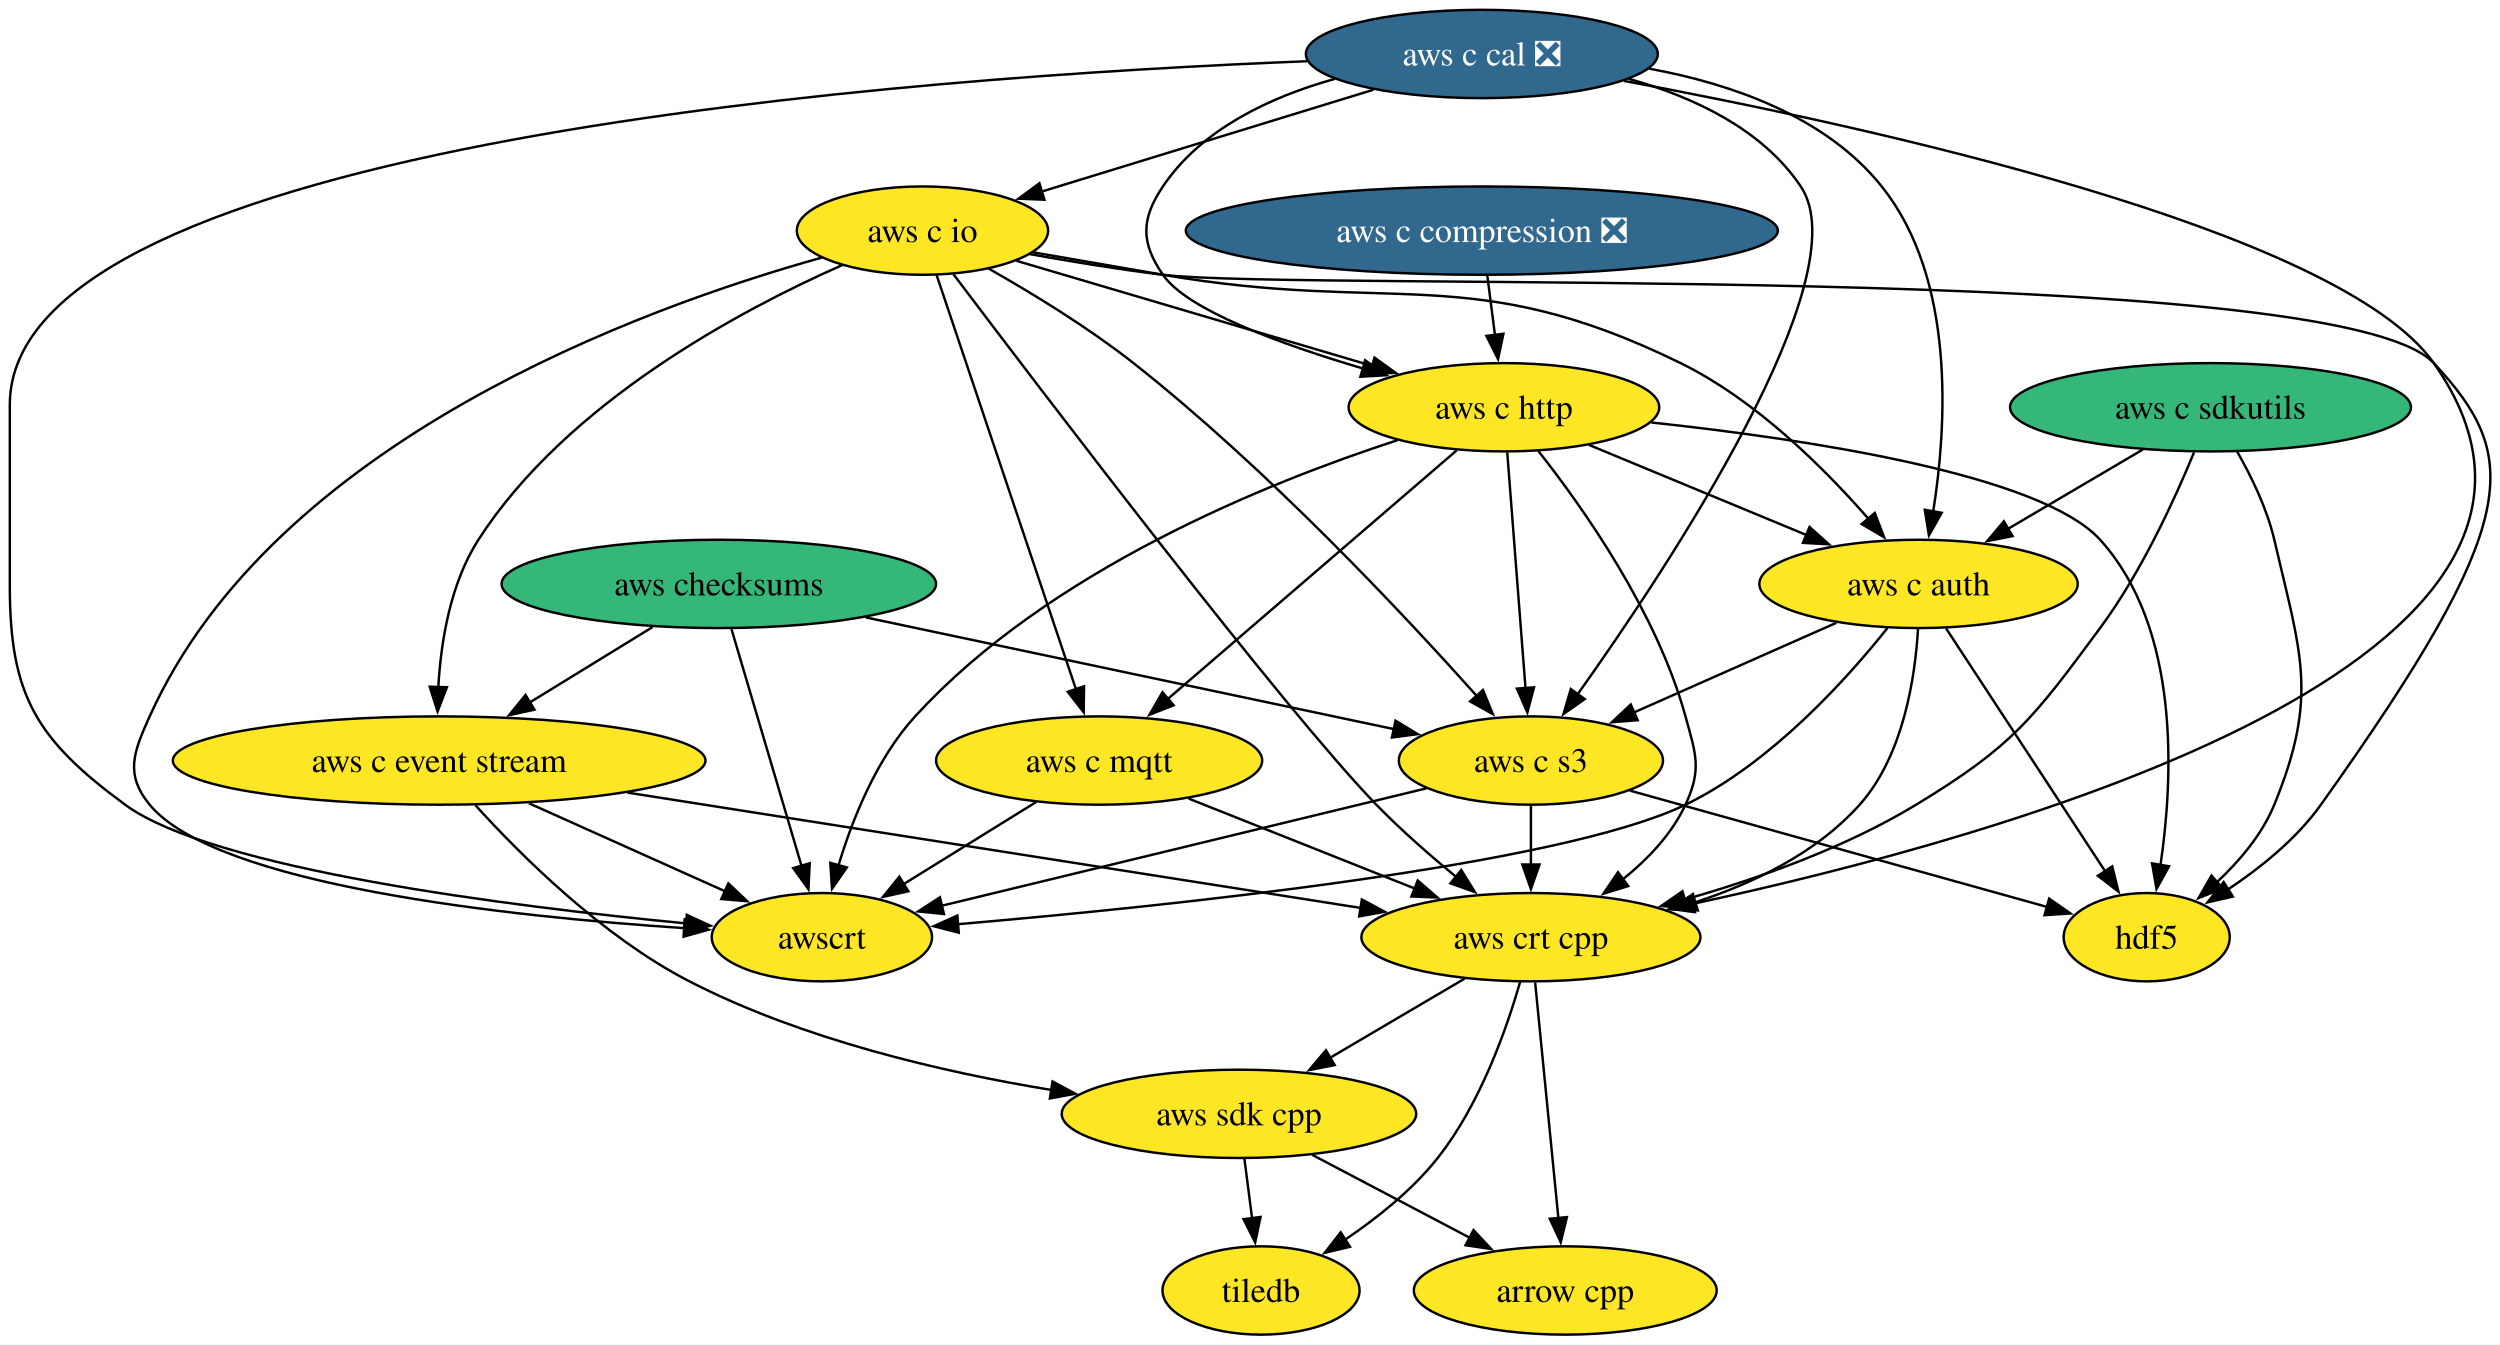
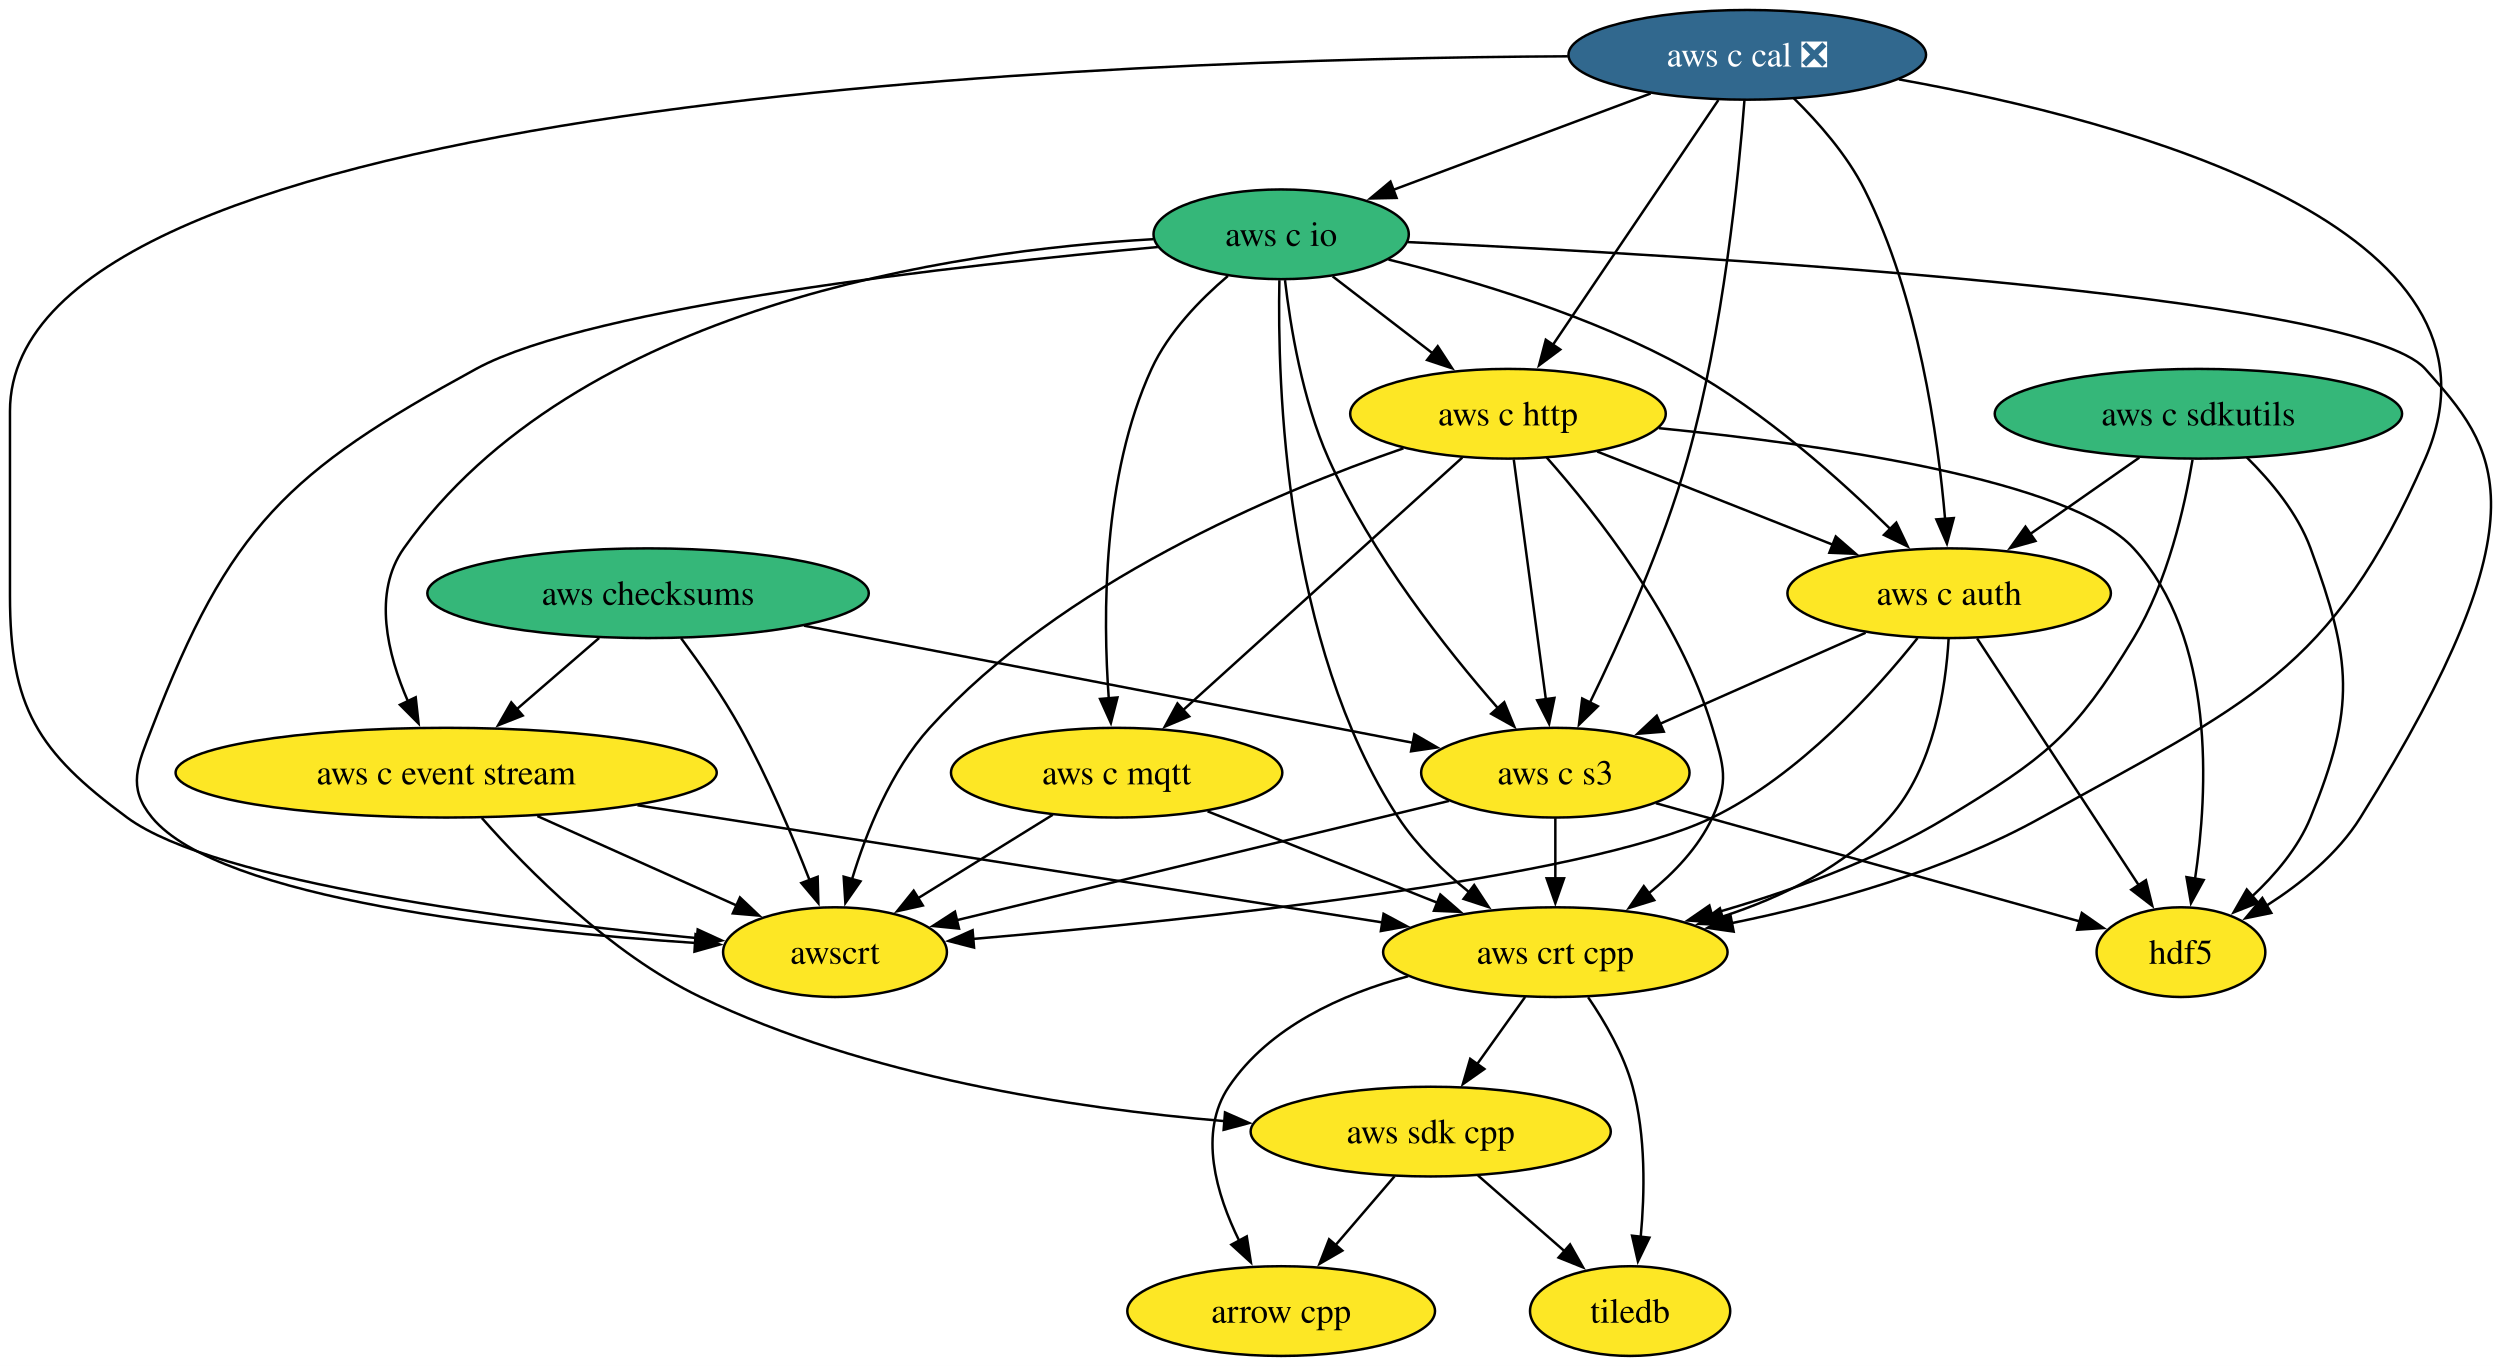
- <svg xmlns="http://www.w3.org/2000/svg" xmlns:xlink="http://www.w3.org/1999/xlink" width="1019pt" height="548pt" viewBox="0.00 0.00 1019.00 548.00">
+ <svg xmlns="http://www.w3.org/2000/svg" xmlns:xlink="http://www.w3.org/1999/xlink" width="1003pt" height="548pt" viewBox="0.00 0.00 1003.00 548.00">
  <g id="graph0" class="graph" transform="scale(1 1) rotate(0) translate(4 544)">
-     <polygon fill="white" stroke="none" points="-4,4 -4,-544 1015.32,-544 1015.32,4 -4,4" />
+     <polygon fill="white" stroke="none" points="-4,4 -4,-544 999.49,-544 999.49,4 -4,4" />
    <g id="node1" class="node">
      <g id="a_node1">
        <a xlink:href="https://github.com/conda-forge/arrow-cpp-feedstock" xlink:title="arrow cpp">
-           <ellipse fill="#fde725" stroke="black" cx="634" cy="-18" rx="61.73" ry="18" />
-           <text xml:space="preserve" text-anchor="middle" x="634" y="-13.32" font-family="Times,serif" font-size="14.00">arrow cpp</text>
+           <ellipse fill="#fde725" stroke="black" cx="510" cy="-18" rx="61.73" ry="18" />
+           <text xml:space="preserve" text-anchor="middle" x="510" y="-13.32" font-family="Times,serif" font-size="14.00">arrow cpp</text>
        </a>
      </g>
    </g>
    <g id="node2" class="node">
      <g id="a_node2">
        <a xlink:href="https://github.com/conda-forge/hdf5-feedstock" xlink:title="hdf5">
          <ellipse fill="#fde725" stroke="black" cx="871" cy="-162" rx="33.85" ry="18" />
          <text xml:space="preserve" text-anchor="middle" x="871" y="-157.32" font-family="Times,serif" font-size="14.00">hdf5</text>
        </a>
      </g>
    </g>
    <g id="node3" class="node">
      <g id="a_node3">
        <a xlink:href="https://github.com/conda-forge/tiledb-feedstock" xlink:title="tiledb">
-           <ellipse fill="#fde725" stroke="black" cx="510" cy="-18" rx="40.16" ry="18" />
-           <text xml:space="preserve" text-anchor="middle" x="510" y="-13.32" font-family="Times,serif" font-size="14.00">tiledb</text>
+           <ellipse fill="#fde725" stroke="black" cx="650" cy="-18" rx="40.16" ry="18" />
+           <text xml:space="preserve" text-anchor="middle" x="650" y="-13.32" font-family="Times,serif" font-size="14.00">tiledb</text>
        </a>
      </g>
    </g>
    <g id="node4" class="node">
      <g id="a_node4">
        <a xlink:href="https://github.com/conda-forge/aws-sdk-cpp-feedstock" xlink:title="aws sdk cpp">
-           <ellipse fill="#fde725" stroke="black" cx="501" cy="-90" rx="72.25" ry="18" />
-           <text xml:space="preserve" text-anchor="middle" x="501" y="-85.33" font-family="Times,serif" font-size="14.00">aws sdk cpp</text>
+           <ellipse fill="#fde725" stroke="black" cx="570" cy="-90" rx="72.25" ry="18" />
+           <text xml:space="preserve" text-anchor="middle" x="570" y="-85.33" font-family="Times,serif" font-size="14.00">aws sdk cpp</text>
        </a>
      </g>
    </g>
    <g id="edge1" class="edge">
-       <path fill="none" stroke="black" d="M530.85,-73.29C549.85,-63.29 574.65,-50.23 595.18,-39.43" />
-       <polygon fill="black" stroke="black" points="596.61,-42.64 603.83,-34.88 593.35,-36.44 596.61,-42.64" />
+       <path fill="none" stroke="black" d="M555.48,-72.05C548.33,-63.71 539.56,-53.49 531.64,-44.25" />
+       <polygon fill="black" stroke="black" points="534.54,-42.25 525.38,-36.94 529.23,-46.81 534.54,-42.25" />
    </g>
    <g id="edge2" class="edge">
-       <path fill="none" stroke="black" d="M503.22,-71.7C504.17,-64.32 505.3,-55.52 506.37,-47.25" />
-       <polygon fill="black" stroke="black" points="509.8,-47.97 507.61,-37.61 502.86,-47.08 509.8,-47.97" />
+       <path fill="none" stroke="black" d="M588.96,-72.41C599.31,-63.35 612.3,-51.99 623.63,-42.08" />
+       <polygon fill="black" stroke="black" points="625.91,-44.73 631.13,-35.51 621.3,-39.46 625.91,-44.73" />
    </g>
    <g id="node5" class="node">
      <g id="a_node5">
        <a xlink:href="https://github.com/conda-forge/aws-checksums-feedstock" xlink:title="aws checksums">
-           <ellipse fill="#35b779" stroke="black" cx="289" cy="-306" rx="88.56" ry="18" />
-           <text xml:space="preserve" text-anchor="middle" x="289" y="-301.32" font-family="Times,serif" font-size="14.00">aws checksums</text>
+           <ellipse fill="#35b779" stroke="black" cx="256" cy="-306" rx="88.56" ry="18" />
+           <text xml:space="preserve" text-anchor="middle" x="256" y="-301.32" font-family="Times,serif" font-size="14.00">aws checksums</text>
        </a>
      </g>
    </g>
    <g id="node6" class="node">
      <g id="a_node6">
        <a xlink:href="https://github.com/conda-forge/aws-c-event-stream-feedstock" xlink:title="aws c event stream">
          <ellipse fill="#fde725" stroke="black" cx="175" cy="-234" rx="108.55" ry="18" />
          <text xml:space="preserve" text-anchor="middle" x="175" y="-229.32" font-family="Times,serif" font-size="14.00">aws c event stream</text>
        </a>
      </g>
    </g>
    <g id="edge3" class="edge">
-       <path fill="none" stroke="black" d="M261.98,-288.41C247.04,-279.24 228.26,-267.7 211.98,-257.71" />
-       <polygon fill="black" stroke="black" points="213.86,-254.75 203.51,-252.5 210.2,-260.72 213.86,-254.75" />
+       <path fill="none" stroke="black" d="M236.39,-288.05C226.42,-279.43 214.11,-268.8 203.15,-259.32" />
+       <polygon fill="black" stroke="black" points="205.71,-256.91 195.85,-253.02 201.13,-262.21 205.71,-256.91" />
    </g>
    <g id="node7" class="node">
      <g id="a_node7">
        <a xlink:href="https://github.com/conda-forge/aws-c-s3-feedstock" xlink:title="aws c s3">
          <ellipse fill="#fde725" stroke="black" cx="620" cy="-234" rx="53.84" ry="18" />
          <text xml:space="preserve" text-anchor="middle" x="620" y="-229.32" font-family="Times,serif" font-size="14.00">aws c s3</text>
        </a>
      </g>
    </g>
    <g id="edge4" class="edge">
-       <path fill="none" stroke="black" d="M348.94,-292.32C410.2,-279.37 504.57,-259.41 564.26,-246.79" />
-       <polygon fill="black" stroke="black" points="564.81,-250.25 573.87,-244.76 563.36,-243.4 564.81,-250.25" />
+       <path fill="none" stroke="black" d="M318.57,-292.97C387.27,-279.76 496.6,-258.73 563,-245.96" />
+       <polygon fill="black" stroke="black" points="563.43,-249.44 572.59,-244.12 562.11,-242.57 563.43,-249.44" />
    </g>
    <g id="node8" class="node">
      <g id="a_node8">
        <a xlink:href="https://github.com/conda-forge/awscrt-feedstock" xlink:title="awscrt">
          <ellipse fill="#fde725" stroke="black" cx="331" cy="-162" rx="44.9" ry="18" />
          <text xml:space="preserve" text-anchor="middle" x="331" y="-157.32" font-family="Times,serif" font-size="14.00">awscrt</text>
        </a>
      </g>
    </g>
    <g id="edge5" class="edge">
-       <path fill="none" stroke="black" d="M294.15,-287.59C301.27,-263.5 314.21,-219.75 322.71,-191.03" />
-       <polygon fill="black" stroke="black" points="326.03,-192.14 325.51,-181.56 319.32,-190.16 326.03,-192.14" />
+       <path fill="none" stroke="black" d="M269.27,-287.92C276.78,-277.81 286.03,-264.56 293,-252 303.95,-232.26 313.87,-208.73 320.83,-190.82" />
+       <polygon fill="black" stroke="black" points="324.04,-192.23 324.32,-181.64 317.5,-189.74 324.04,-192.23" />
    </g>
    <g id="edge6" class="edge">
-       <path fill="none" stroke="black" d="M189.77,-215.8C208.15,-195.52 241.47,-162.27 277,-144 323.03,-120.33 379.83,-107.05 424.71,-99.7" />
-       <polygon fill="black" stroke="black" points="425.01,-103.19 434.35,-98.19 423.93,-96.28 425.01,-103.19" />
+       <path fill="none" stroke="black" d="M189.29,-215.84C207.44,-195.27 240.78,-161.42 277,-144 343.31,-112.12 426.45,-99.3 487.21,-94.21" />
+       <polygon fill="black" stroke="black" points="487.47,-97.7 497.16,-93.44 486.92,-90.72 487.47,-97.7" />
    </g>
    <g id="edge7" class="edge">
      <path fill="none" stroke="black" d="M211.58,-216.59C235.58,-205.82 266.96,-191.74 291.53,-180.71" />
      <polygon fill="black" stroke="black" points="292.87,-183.95 300.56,-176.66 290,-177.56 292.87,-183.95" />
    </g>
    <g id="node9" class="node">
      <g id="a_node9">
        <a xlink:href="https://github.com/conda-forge/aws-crt-cpp-feedstock" xlink:title="aws crt cpp">
          <ellipse fill="#fde725" stroke="black" cx="620" cy="-162" rx="69.1" ry="18" />
          <text xml:space="preserve" text-anchor="middle" x="620" y="-157.32" font-family="Times,serif" font-size="14.00">aws crt cpp</text>
        </a>
      </g>
    </g>
    <g id="edge8" class="edge">
      <path fill="none" stroke="black" d="M251.75,-220.93C335.93,-207.68 469.81,-186.63 550.85,-173.88" />
      <polygon fill="black" stroke="black" points="551.09,-177.38 560.42,-172.37 550,-170.47 551.09,-177.38" />
    </g>
    <g id="edge9" class="edge">
      <path fill="none" stroke="black" d="M660.33,-221.75C707.06,-208.72 783.61,-187.37 830.44,-174.31" />
      <polygon fill="black" stroke="black" points="831.23,-177.72 839.92,-171.67 829.35,-170.98 831.23,-177.72" />
    </g>
    <g id="edge10" class="edge">
      <path fill="none" stroke="black" d="M577.36,-222.67C524.62,-209.9 435.06,-188.21 379.69,-174.79" />
      <polygon fill="black" stroke="black" points="380.76,-171.45 370.22,-172.5 379.12,-178.26 380.76,-171.45" />
    </g>
    <g id="edge11" class="edge">
      <path fill="none" stroke="black" d="M620,-215.7C620,-208.41 620,-199.73 620,-191.54" />
      <polygon fill="black" stroke="black" points="623.5,-191.62 620,-181.62 616.5,-191.62 623.5,-191.62" />
    </g>
    <g id="edge12" class="edge">
-       <path fill="none" stroke="black" d="M621.72,-143.59C624.08,-119.61 628.37,-76.14 631.2,-47.42" />
-       <polygon fill="black" stroke="black" points="634.67,-47.91 632.16,-37.62 627.7,-47.23 634.67,-47.91" />
+       <path fill="none" stroke="black" d="M560.95,-152.33C534.28,-145.14 505.18,-132 489,-108 476.63,-89.65 483.96,-64.89 493.2,-46.14" />
+       <polygon fill="black" stroke="black" points="496.2,-47.96 497.86,-37.5 490.04,-44.64 496.2,-47.96" />
    </g>
    <g id="edge13" class="edge">
-       <path fill="none" stroke="black" d="M615.63,-143.84C610.15,-124.79 599.32,-93.86 582,-72 571.61,-58.88 557.2,-47.41 544,-38.53" />
-       <polygon fill="black" stroke="black" points="546.25,-35.81 535.94,-33.35 542.46,-41.7 546.25,-35.81" />
+       <path fill="none" stroke="black" d="M633.15,-143.91C639.92,-134.01 647.49,-120.96 651,-108 656.32,-88.37 655.9,-65.4 654.25,-47.71" />
+       <polygon fill="black" stroke="black" points="657.74,-47.45 653.13,-37.92 650.78,-48.25 657.74,-47.45" />
    </g>
    <g id="edge14" class="edge">
-       <path fill="none" stroke="black" d="M593,-145.12C576.68,-135.52 555.66,-123.15 537.83,-112.67" />
-       <polygon fill="black" stroke="black" points="540.01,-109.88 529.61,-107.83 536.46,-115.92 540.01,-109.88" />
+       <path fill="none" stroke="black" d="M607.9,-144.05C602.12,-135.97 595.09,-126.12 588.65,-117.11" />
+       <polygon fill="black" stroke="black" points="591.53,-115.12 582.87,-109.02 585.84,-119.19 591.53,-115.12" />
    </g>
    <g id="node10" class="node">
      <g id="a_node10">
        <a xlink:href="https://github.com/conda-forge/aws-c-io-feedstock" xlink:title="aws c io">
-           <ellipse fill="#fde725" stroke="black" cx="372" cy="-450" rx="51.21" ry="18" />
-           <text xml:space="preserve" text-anchor="middle" x="372" y="-445.32" font-family="Times,serif" font-size="14.00">aws c io</text>
+           <ellipse fill="#35b779" stroke="black" cx="510" cy="-450" rx="51.21" ry="18" />
+           <text xml:space="preserve" text-anchor="middle" x="510" y="-445.32" font-family="Times,serif" font-size="14.00">aws c io</text>
        </a>
      </g>
    </g>
    <g id="edge15" class="edge">
-       <path fill="none" stroke="black" d="M415.76,-440.42C432.66,-437.37 452.17,-434.16 470,-432 527.28,-425.06 948.64,-438.19 988,-396 1023.54,-357.9 1025.04,-332.47 942,-216 932.08,-202.09 917.41,-190.28 903.97,-181.36" />
-       <polygon fill="black" stroke="black" points="906.1,-178.56 895.77,-176.19 902.37,-184.48 906.1,-178.56" />
+       <path fill="none" stroke="black" d="M560.74,-446.88C674.52,-441.6 942.18,-426.09 969,-396 997.14,-364.42 1019.89,-339.34 943,-216 933.88,-201.37 919.13,-189.46 905.34,-180.67" />
+       <polygon fill="black" stroke="black" points="907.24,-177.73 896.87,-175.59 903.65,-183.73 907.24,-177.73" />
    </g>
    <g id="edge16" class="edge">
-       <path fill="none" stroke="black" d="M339.26,-435.94C297.67,-417.54 226.98,-379.87 191,-324 179.5,-306.14 175.68,-282.28 174.65,-263.77" />
-       <polygon fill="black" stroke="black" points="178.15,-263.89 174.36,-254 171.15,-264.1 178.15,-263.89" />
+       <path fill="none" stroke="black" d="M458.79,-448.05C378.97,-443.46 226.92,-421.61 158,-324 145.41,-306.17 151.46,-281.52 159.65,-262.68" />
+       <polygon fill="black" stroke="black" points="162.78,-264.25 163.94,-253.72 156.46,-261.23 162.78,-264.25" />
    </g>
    <g id="edge17" class="edge">
-       <path fill="none" stroke="black" d="M399.01,-434.49C416.5,-424.59 439.4,-410.65 458,-396 512.61,-352.97 568.41,-293.36 598.15,-260.07" />
-       <polygon fill="black" stroke="black" points="600.46,-262.74 604.47,-252.93 595.22,-258.09 600.46,-262.74" />
+       <path fill="none" stroke="black" d="M511.54,-431.61C513.67,-413.17 518.5,-383.52 529,-360 546.07,-321.75 576.15,-283.68 597.03,-259.79" />
+       <polygon fill="black" stroke="black" points="599.5,-262.28 603.53,-252.48 594.27,-257.63 599.5,-262.28" />
    </g>
    <g id="edge18" class="edge">
-       <path fill="none" stroke="black" d="M330.9,-438.99C257.67,-418.55 107.57,-364.16 57,-252 50.42,-237.41 46.82,-228.34 57,-216 84.11,-183.14 203.25,-170.42 275.21,-165.67" />
+       <path fill="none" stroke="black" d="M460.53,-444.9C382.08,-437.73 233.27,-421.25 187,-396 111.31,-354.7 87.95,-332.48 57,-252 51.26,-237.07 46.82,-228.34 57,-216 84.11,-183.14 203.25,-170.42 275.21,-165.67" />
      <polygon fill="black" stroke="black" points="275.06,-169.19 284.82,-165.07 274.62,-162.2 275.06,-169.19" />
    </g>
    <g id="edge19" class="edge">
-       <path fill="none" stroke="black" d="M384.61,-432.24C419.88,-385.51 519.38,-254.7 557,-216 567.04,-205.67 578.94,-195.26 589.68,-186.43" />
-       <polygon fill="black" stroke="black" points="591.6,-189.38 597.18,-180.38 587.2,-183.94 591.6,-189.38" />
+       <path fill="none" stroke="black" d="M509.29,-431.57C508.44,-390.47 511.26,-285.69 557,-216 564.46,-204.63 575.08,-194.39 585.47,-186.02" />
+       <polygon fill="black" stroke="black" points="587.44,-188.92 593.26,-180.07 583.19,-183.35 587.44,-188.92" />
    </g>
    <g id="node11" class="node">
      <g id="a_node11">
        <a xlink:href="https://github.com/conda-forge/aws-c-http-feedstock" xlink:title="aws c http">
-           <ellipse fill="#fde725" stroke="black" cx="609" cy="-378" rx="63.31" ry="18" />
-           <text xml:space="preserve" text-anchor="middle" x="609" y="-373.32" font-family="Times,serif" font-size="14.00">aws c http</text>
+           <ellipse fill="#fde725" stroke="black" cx="601" cy="-378" rx="63.31" ry="18" />
+           <text xml:space="preserve" text-anchor="middle" x="601" y="-373.32" font-family="Times,serif" font-size="14.00">aws c http</text>
        </a>
      </g>
    </g>
    <g id="edge20" class="edge">
-       <path fill="none" stroke="black" d="M410.34,-437.68C449.71,-426.05 511.31,-407.85 555.48,-394.81" />
-       <polygon fill="black" stroke="black" points="556.25,-398.23 564.85,-392.04 554.27,-391.52 556.25,-398.23" />
+       <path fill="none" stroke="black" d="M530.65,-433.12C542.58,-423.94 557.8,-412.23 571.03,-402.06" />
+       <polygon fill="black" stroke="black" points="572.81,-405.1 578.6,-396.23 568.54,-399.55 572.81,-405.1" />
    </g>
    <g id="node12" class="node">
      <g id="a_node12">
        <a xlink:href="https://github.com/conda-forge/aws-c-mqtt-feedstock" xlink:title="aws c mqtt">
          <ellipse fill="#fde725" stroke="black" cx="444" cy="-234" rx="66.47" ry="18" />
          <text xml:space="preserve" text-anchor="middle" x="444" y="-229.32" font-family="Times,serif" font-size="14.00">aws c mqtt</text>
        </a>
      </g>
    </g>
    <g id="edge21" class="edge">
-       <path fill="none" stroke="black" d="M377.77,-431.85C390.17,-394.99 419.47,-307.92 434.59,-262.96" />
-       <polygon fill="black" stroke="black" points="437.85,-264.26 437.72,-253.67 431.21,-262.03 437.85,-264.26" />
+       <path fill="none" stroke="black" d="M488.64,-433.29C477.49,-423.82 464.79,-410.75 458,-396 438.26,-353.1 438.42,-297.01 440.85,-263.62" />
+       <polygon fill="black" stroke="black" points="444.32,-264.18 441.69,-253.92 437.34,-263.58 444.32,-264.18" />
    </g>
    <g id="node13" class="node">
      <g id="a_node13">
        <a xlink:href="https://github.com/conda-forge/aws-c-auth-feedstock" xlink:title="aws c auth">
          <ellipse fill="#fde725" stroke="black" cx="778" cy="-306" rx="64.89" ry="18" />
          <text xml:space="preserve" text-anchor="middle" x="778" y="-301.32" font-family="Times,serif" font-size="14.00">aws c auth</text>
        </a>
      </g>
    </g>
    <g id="edge22" class="edge">
-       <path fill="none" stroke="black" d="M416.88,-441.19C433.56,-438.29 452.64,-434.99 470,-432 563.76,-415.87 595.58,-437.87 681,-396 711.75,-380.93 739.73,-353.01 757.65,-332.45" />
-       <polygon fill="black" stroke="black" points="760.15,-334.92 763.95,-325.03 754.81,-330.39 760.15,-334.92" />
+       <path fill="none" stroke="black" d="M553.06,-439.86C587.05,-431.52 634.93,-417.23 673,-396 704.04,-378.69 734.46,-351.44 754.5,-331.66" />
+       <polygon fill="black" stroke="black" points="756.79,-334.32 761.36,-324.76 751.83,-329.38 756.79,-334.32" />
    </g>
    <g id="edge23" class="edge">
-       <path fill="none" stroke="black" d="M669.06,-371.8C732.89,-364.95 827.92,-350.54 852,-324 884.79,-287.85 881.88,-226.81 876.58,-191.18" />
-       <polygon fill="black" stroke="black" points="880.09,-190.92 874.99,-181.64 873.18,-192.07 880.09,-190.92" />
+       <path fill="none" stroke="black" d="M661.53,-372.22C727.45,-365.69 826.88,-351.5 852,-324 884.91,-287.96 881.96,-226.88 876.62,-191.21" />
+       <polygon fill="black" stroke="black" points="880.12,-190.94 875.02,-181.66 873.22,-192.1 880.12,-190.94" />
    </g>
    <g id="edge24" class="edge">
-       <path fill="none" stroke="black" d="M610.35,-359.59C612.21,-335.61 615.57,-292.14 617.8,-263.42" />
-       <polygon fill="black" stroke="black" points="621.27,-263.86 618.56,-253.62 614.3,-263.32 621.27,-263.86" />
+       <path fill="none" stroke="black" d="M603.33,-359.59C606.54,-335.61 612.35,-292.14 616.2,-263.42" />
+       <polygon fill="black" stroke="black" points="619.65,-263.99 617.51,-253.61 612.71,-263.06 619.65,-263.99" />
    </g>
    <g id="edge25" class="edge">
-       <path fill="none" stroke="black" d="M565.59,-364.57C512.6,-347.35 423.37,-311.46 369,-252 353.32,-234.85 343.49,-210.26 337.77,-191.27" />
-       <polygon fill="black" stroke="black" points="341.17,-190.44 335.13,-181.74 334.43,-192.31 341.17,-190.44" />
+       <path fill="none" stroke="black" d="M559.07,-364.14C507.89,-346.49 421.67,-310.16 369,-252 353.4,-234.78 343.57,-210.19 337.82,-191.22" />
+       <polygon fill="black" stroke="black" points="341.23,-190.4 335.16,-181.71 334.48,-192.28 341.23,-190.4" />
    </g>
    <g id="edge26" class="edge">
-       <path fill="none" stroke="black" d="M623.04,-360.16C641.04,-337.35 671.34,-294.57 683,-252 687.23,-236.57 689.75,-230.51 683,-216 677.4,-203.97 667.58,-193.7 657.34,-185.49" />
+       <path fill="none" stroke="black" d="M616.53,-360.45C636.45,-337.95 670,-295.52 683,-252 687.58,-236.67 689.75,-230.51 683,-216 677.4,-203.97 667.58,-193.7 657.34,-185.49" />
      <polygon fill="black" stroke="black" points="659.66,-182.85 649.54,-179.72 655.49,-188.48 659.66,-182.85" />
    </g>
    <g id="edge27" class="edge">
-       <path fill="none" stroke="black" d="M589.75,-360.43C560.64,-335.38 505.28,-287.74 471.8,-258.93" />
-       <polygon fill="black" stroke="black" points="474.39,-256.54 464.53,-252.67 469.83,-261.84 474.39,-256.54" />
+       <path fill="none" stroke="black" d="M582.68,-360.43C555.03,-335.42 502.48,-287.89 470.6,-259.06" />
+       <polygon fill="black" stroke="black" points="473.09,-256.59 463.32,-252.48 468.39,-261.78 473.09,-256.59" />
    </g>
    <g id="edge28" class="edge">
-       <path fill="none" stroke="black" d="M643.61,-362.67C669.3,-352.03 704.57,-337.41 732.53,-325.83" />
-       <polygon fill="black" stroke="black" points="733.56,-329.2 741.46,-322.14 730.88,-322.73 733.56,-329.2" />
+       <path fill="none" stroke="black" d="M636.82,-362.83C664.08,-352.05 701.82,-337.13 731.43,-325.42" />
+       <polygon fill="black" stroke="black" points="732.51,-328.75 740.52,-321.82 729.94,-322.24 732.51,-328.75" />
    </g>
    <g id="edge29" class="edge">
      <path fill="none" stroke="black" d="M418.36,-217.12C402.36,-207.2 381.59,-194.34 364.32,-183.64" />
      <polygon fill="black" stroke="black" points="366.24,-180.72 355.9,-178.42 362.56,-186.67 366.24,-180.72" />
    </g>
    <g id="edge30" class="edge">
      <path fill="none" stroke="black" d="M480.47,-218.5C507.16,-207.88 543.63,-193.38 572.58,-181.86" />
      <polygon fill="black" stroke="black" points="573.87,-185.11 581.87,-178.17 571.29,-178.61 573.87,-185.11" />
    </g>
    <g id="edge31" class="edge">
      <path fill="none" stroke="black" d="M789.22,-287.87C805.38,-263.19 835.34,-217.45 854.16,-188.71" />
      <polygon fill="black" stroke="black" points="856.94,-190.86 859.49,-180.58 851.08,-187.03 856.94,-190.86" />
    </g>
    <g id="edge32" class="edge">
      <path fill="none" stroke="black" d="M744.49,-290.15C720.37,-279.47 687.66,-264.98 661.82,-253.53" />
      <polygon fill="black" stroke="black" points="663.52,-250.45 652.96,-249.6 660.69,-256.85 663.52,-250.45" />
    </g>
    <g id="edge33" class="edge">
      <path fill="none" stroke="black" d="M765.33,-288.02C748.84,-267.3 717.98,-232.95 683,-216 631.75,-191.17 471.89,-174.63 386.34,-167.3" />
      <polygon fill="black" stroke="black" points="386.79,-163.83 376.54,-166.48 386.21,-170.8 386.79,-163.83" />
    </g>
    <g id="edge34" class="edge">
      <path fill="none" stroke="black" d="M777.79,-287.79C776.65,-268.12 771.9,-236.06 754,-216 736.59,-196.5 711.07,-184.09 686.95,-176.23" />
      <polygon fill="black" stroke="black" points="688.04,-172.9 677.46,-173.36 686.02,-179.6 688.04,-172.9" />
    </g>
    <g id="node14" class="node">
      <g id="a_node14">
        <a xlink:href="https://github.com/conda-forge/aws-c-cal-feedstock/pull/175" xlink:title="aws c cal ❎">
-           <ellipse fill="#31688e" stroke="black" cx="600" cy="-522" rx="71.73" ry="18" />
-           <text xml:space="preserve" text-anchor="middle" x="600" y="-517.33" font-family="Times,serif" font-size="14.00" fill="white">aws c cal ❎</text>
+           <ellipse fill="#31688e" stroke="black" cx="697" cy="-522" rx="71.73" ry="18" />
+           <text xml:space="preserve" text-anchor="middle" x="697" y="-517.33" font-family="Times,serif" font-size="14.00" fill="white">aws c cal ❎</text>
        </a>
      </g>
    </g>
    <g id="edge35" class="edge">
-       <path fill="none" stroke="black" d="M659.96,-511.84C686.06,-504.55 714.23,-491.46 730,-468 754.55,-431.48 676.39,-313.46 638.89,-260.79" />
-       <polygon fill="black" stroke="black" points="641.96,-259.06 633.28,-252.98 636.27,-263.15 641.96,-259.06" />
+       <path fill="none" stroke="black" d="M695.87,-503.78C693.59,-474 687.4,-411.14 673,-360 663.15,-325.02 645.94,-286.83 633.81,-261.99" />
+       <polygon fill="black" stroke="black" points="637.05,-260.65 629.47,-253.25 630.78,-263.76 637.05,-260.65" />
    </g>
    <g id="edge36" class="edge">
-       <path fill="none" stroke="black" d="M528.82,-519.05C369.88,-512.76 0,-486.58 0,-379 0,-379 0,-379 0,-305 0,-260.27 10.98,-242.52 47,-216 82.61,-189.78 203.88,-174.54 275.93,-167.59" />
+       <path fill="none" stroke="black" d="M625.03,-521.41C446.95,-520.49 0,-505.58 0,-379 0,-379 0,-379 0,-305 0,-260.27 10.98,-242.52 47,-216 82.61,-189.78 203.88,-174.54 275.93,-167.59" />
      <polygon fill="black" stroke="black" points="275.92,-171.1 285.55,-166.68 275.26,-164.14 275.92,-171.1" />
    </g>
    <g id="edge37" class="edge">
-       <path fill="none" stroke="black" d="M657.9,-511.03C756.34,-492.74 949.46,-450.66 988,-396 1073.24,-275.13 813.4,-202.94 686.03,-175.61" />
-       <polygon fill="black" stroke="black" points="686.86,-172.2 676.36,-173.57 685.42,-179.05 686.86,-172.2" />
+       <path fill="none" stroke="black" d="M757.86,-512.14C849.8,-495.62 1009.36,-453 969,-360 931.69,-274.04 896.84,-261.63 815,-216 776.65,-194.62 729.2,-181.48 690.7,-173.63" />
+       <polygon fill="black" stroke="black" points="691.55,-170.23 681.07,-171.75 690.21,-177.1 691.55,-170.23" />
    </g>
    <g id="edge38" class="edge">
-       <path fill="none" stroke="black" d="M555.77,-507.42C516.94,-495.5 460.57,-478.19 420.52,-465.9" />
-       <polygon fill="black" stroke="black" points="421.72,-462.6 411.13,-463.01 419.66,-469.3 421.72,-462.6" />
+       <path fill="none" stroke="black" d="M658.25,-506.5C628.2,-495.25 586.51,-479.64 554.98,-467.84" />
+       <polygon fill="black" stroke="black" points="556.31,-464.6 545.71,-464.37 553.85,-471.15 556.31,-464.6" />
    </g>
    <g id="edge39" class="edge">
-       <path fill="none" stroke="black" d="M540.04,-511.84C513.94,-504.55 485.77,-491.46 470,-468 461.07,-454.72 460.92,-445.18 470,-432 479.88,-417.65 517.95,-403.71 551.75,-393.73" />
-       <polygon fill="black" stroke="black" points="552.43,-397.17 561.08,-391.05 550.5,-390.45 552.43,-397.17" />
+       <path fill="none" stroke="black" d="M685.42,-503.87C668.91,-479.46 638.47,-434.43 619.01,-405.64" />
+       <polygon fill="black" stroke="black" points="621.97,-403.77 613.47,-397.44 616.17,-407.69 621.97,-403.77" />
    </g>
    <g id="edge40" class="edge">
-       <path fill="none" stroke="black" d="M668.17,-516.02C701.93,-509.83 740.23,-496.47 763,-468 793.25,-430.18 789.54,-370.23 783.91,-335.14" />
-       <polygon fill="black" stroke="black" points="787.43,-334.99 782.23,-325.75 780.54,-336.21 787.43,-334.99" />
+       <path fill="none" stroke="black" d="M715.66,-504.58C725.53,-494.89 737.03,-481.84 744,-468 765.64,-425.06 773.52,-368.98 776.38,-335.61" />
+       <polygon fill="black" stroke="black" points="779.85,-336.15 777.11,-325.91 772.87,-335.62 779.85,-336.15" />
    </g>
    <g id="node15" class="node">
      <g id="a_node15">
-         <a xlink:href="https://github.com/conda-forge/aws-c-compression-feedstock/pull/93" xlink:title="aws c compression ❎">
-           <ellipse fill="#31688e" stroke="black" cx="600" cy="-450" rx="120.65" ry="18" />
-           <text xml:space="preserve" text-anchor="middle" x="600" y="-445.32" font-family="Times,serif" font-size="14.00" fill="white">aws c compression ❎</text>
+         <a xlink:href="https://github.com/conda-forge/aws-c-sdkutils-feedstock" xlink:title="aws c sdkutils">
+           <ellipse fill="#35b779" stroke="black" cx="878" cy="-378" rx="81.72" ry="18" />
+           <text xml:space="preserve" text-anchor="middle" x="878" y="-373.32" font-family="Times,serif" font-size="14.00">aws c sdkutils</text>
        </a>
      </g>
    </g>
    <g id="edge41" class="edge">
-       <path fill="none" stroke="black" d="M602.22,-431.7C603.17,-424.32 604.3,-415.52 605.37,-407.25" />
-       <polygon fill="black" stroke="black" points="608.8,-407.97 606.61,-397.61 601.86,-407.08 608.8,-407.97" />
-     </g>
-     <g id="node16" class="node">
-       <g id="a_node16">
-         <a xlink:href="https://github.com/conda-forge/aws-c-sdkutils-feedstock" xlink:title="aws c sdkutils">
-           <ellipse fill="#35b779" stroke="black" cx="897" cy="-378" rx="81.72" ry="18" />
-           <text xml:space="preserve" text-anchor="middle" x="897" y="-373.32" font-family="Times,serif" font-size="14.00">aws c sdkutils</text>
-         </a>
-       </g>
+       <path fill="none" stroke="black" d="M897.44,-360.46C907.12,-350.92 917.84,-338.05 923,-324 939.55,-278.94 941.16,-260.43 923,-216 918.03,-203.85 908.79,-192.98 899.46,-184.29" />
+       <polygon fill="black" stroke="black" points="901.98,-181.85 892.13,-177.95 897.4,-187.14 901.98,-181.85" />
    </g>
    <g id="edge42" class="edge">
-       <path fill="none" stroke="black" d="M907.78,-360.08C913.53,-350.03 920.03,-336.78 923,-324 933.85,-277.24 941.16,-260.43 923,-216 918.03,-203.85 908.79,-192.98 899.46,-184.29" />
-       <polygon fill="black" stroke="black" points="901.98,-181.85 892.13,-177.95 897.4,-187.14 901.98,-181.85" />
+       <path fill="none" stroke="black" d="M875.64,-359.53C872.51,-340.75 865.69,-310.57 852,-288 828.04,-248.49 816.51,-239.97 777,-216 747.97,-198.39 712.35,-185.76 682.37,-177.25" />
+       <polygon fill="black" stroke="black" points="683.64,-173.97 673.07,-174.7 681.79,-180.72 683.64,-173.97" />
    </g>
    <g id="edge43" class="edge">
-       <path fill="none" stroke="black" d="M890.29,-359.62C882.61,-340.93 868.89,-310.83 852,-288 824.52,-250.85 816.51,-239.97 777,-216 747.97,-198.39 712.35,-185.76 682.37,-177.25" />
-       <polygon fill="black" stroke="black" points="683.64,-173.97 673.07,-174.7 681.79,-180.72 683.64,-173.97" />
-     </g>
-     <g id="edge44" class="edge">
-       <path fill="none" stroke="black" d="M869.4,-360.76C852.95,-351.09 831.87,-338.69 814.11,-328.24" />
-       <polygon fill="black" stroke="black" points="816.33,-325.49 805.94,-323.43 812.78,-331.52 816.33,-325.49" />
+       <path fill="none" stroke="black" d="M854.3,-360.41C841.13,-351.19 824.55,-339.59 810.22,-329.55" />
+       <polygon fill="black" stroke="black" points="812.62,-326.96 802.42,-324.1 808.61,-332.7 812.62,-326.96" />
    </g>
  </g>
</svg>
